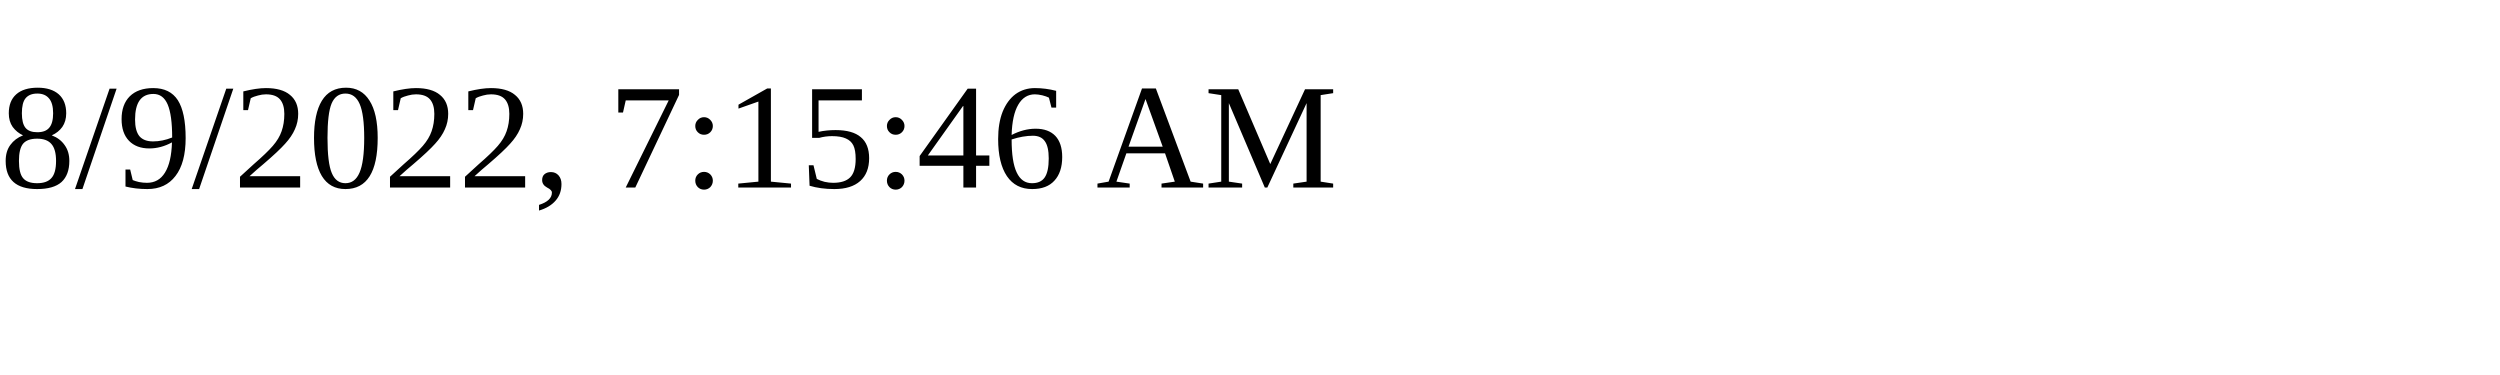
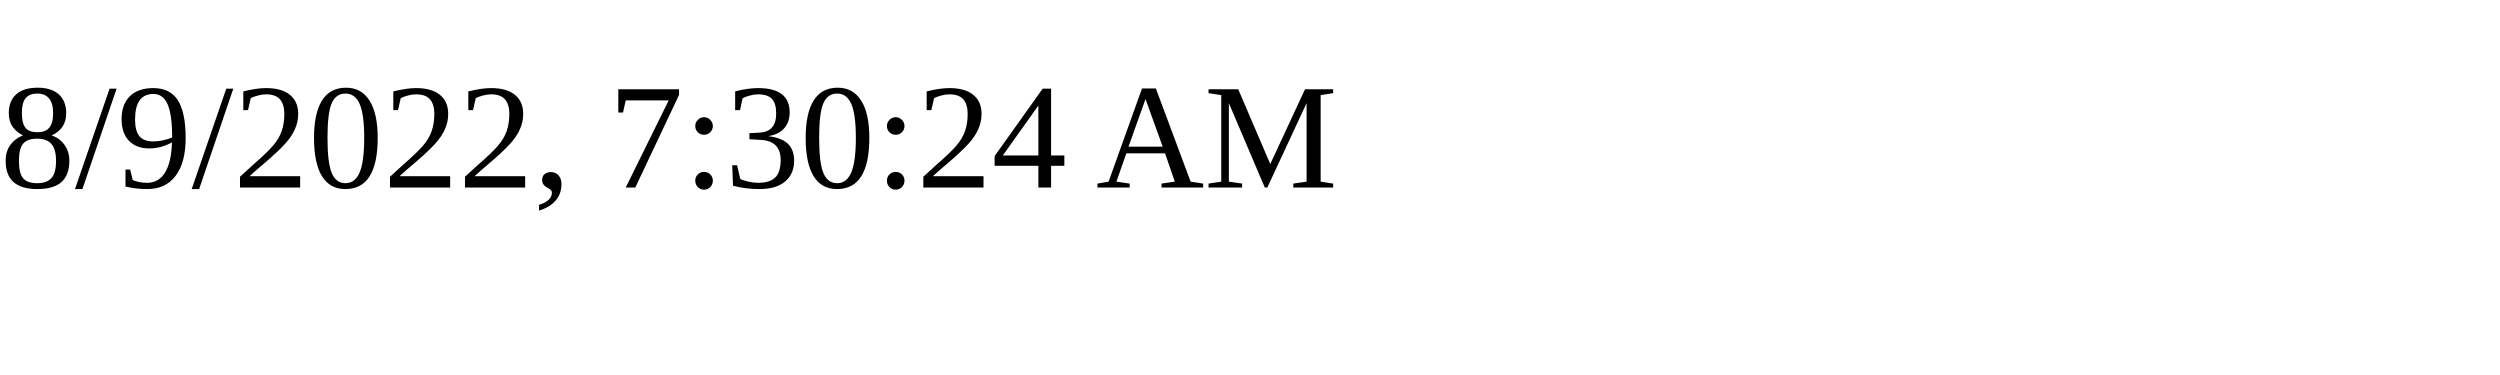
<svg xmlns="http://www.w3.org/2000/svg" height="30" width="200">
-   <text x="0" y="15">8/9/2022, 7:15:46 AM</text>
+   <text x="0" y="15">8/9/2022, 7:30:24 AM</text>
</svg>
